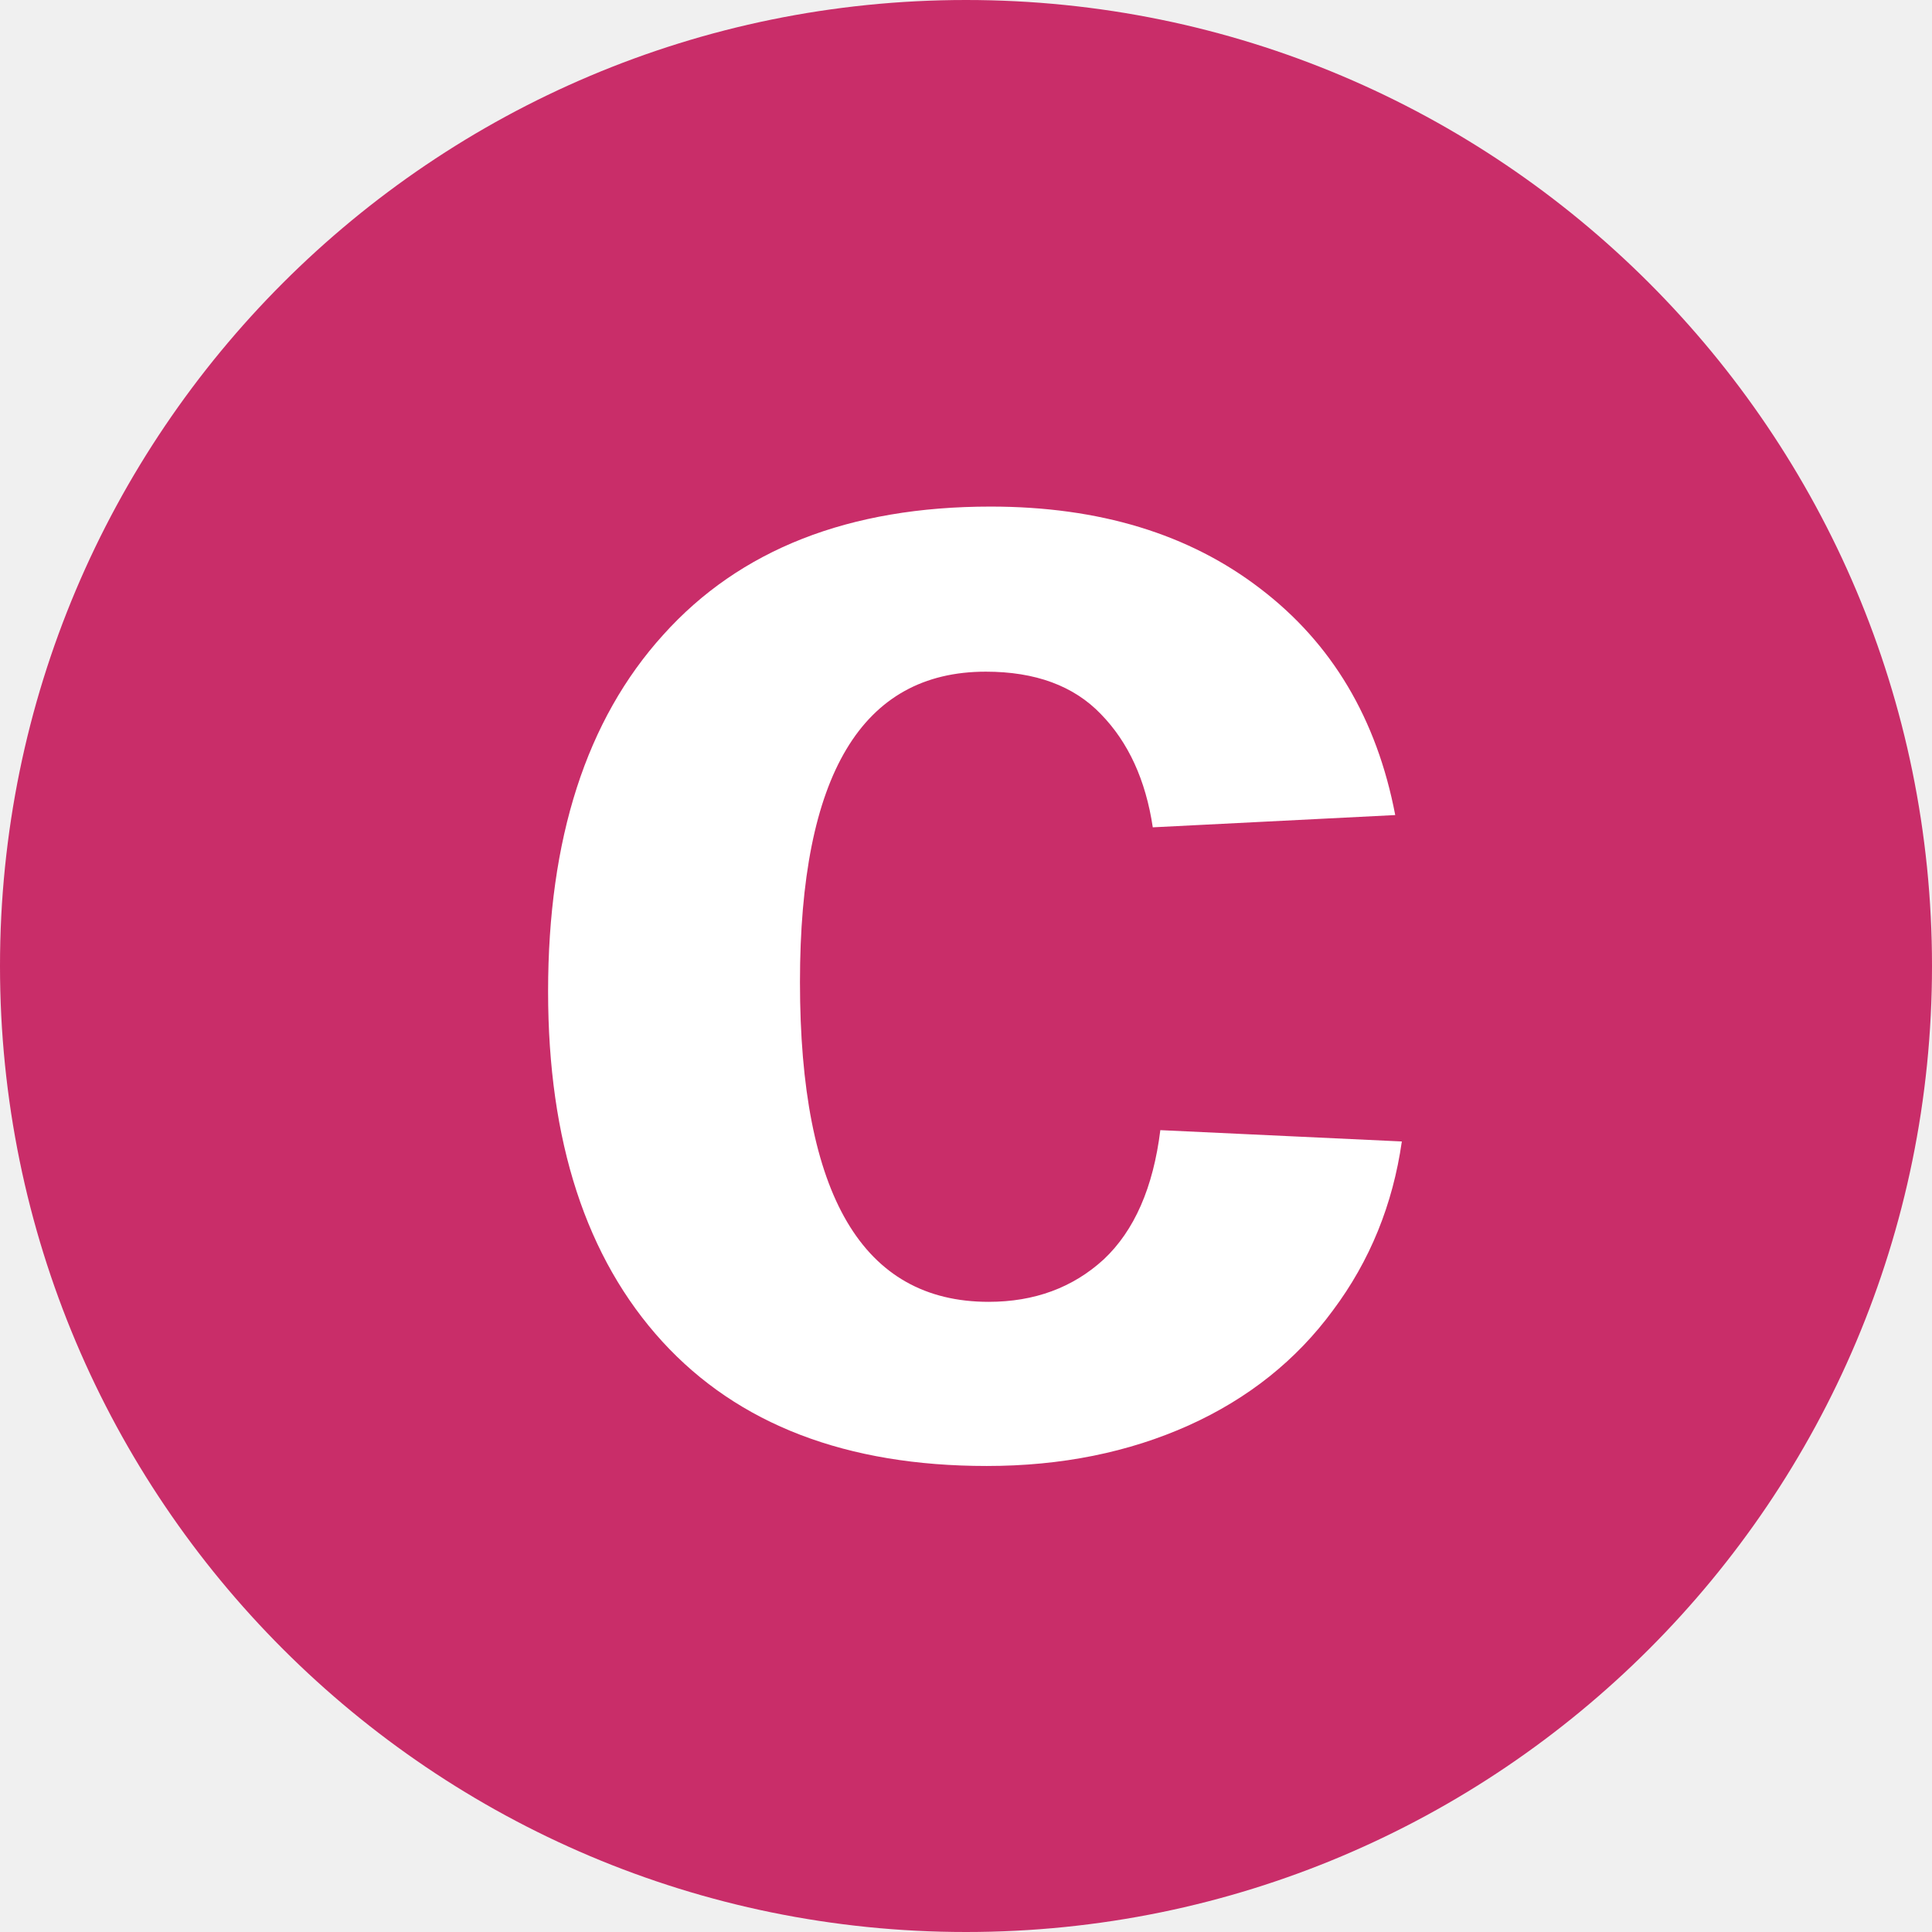
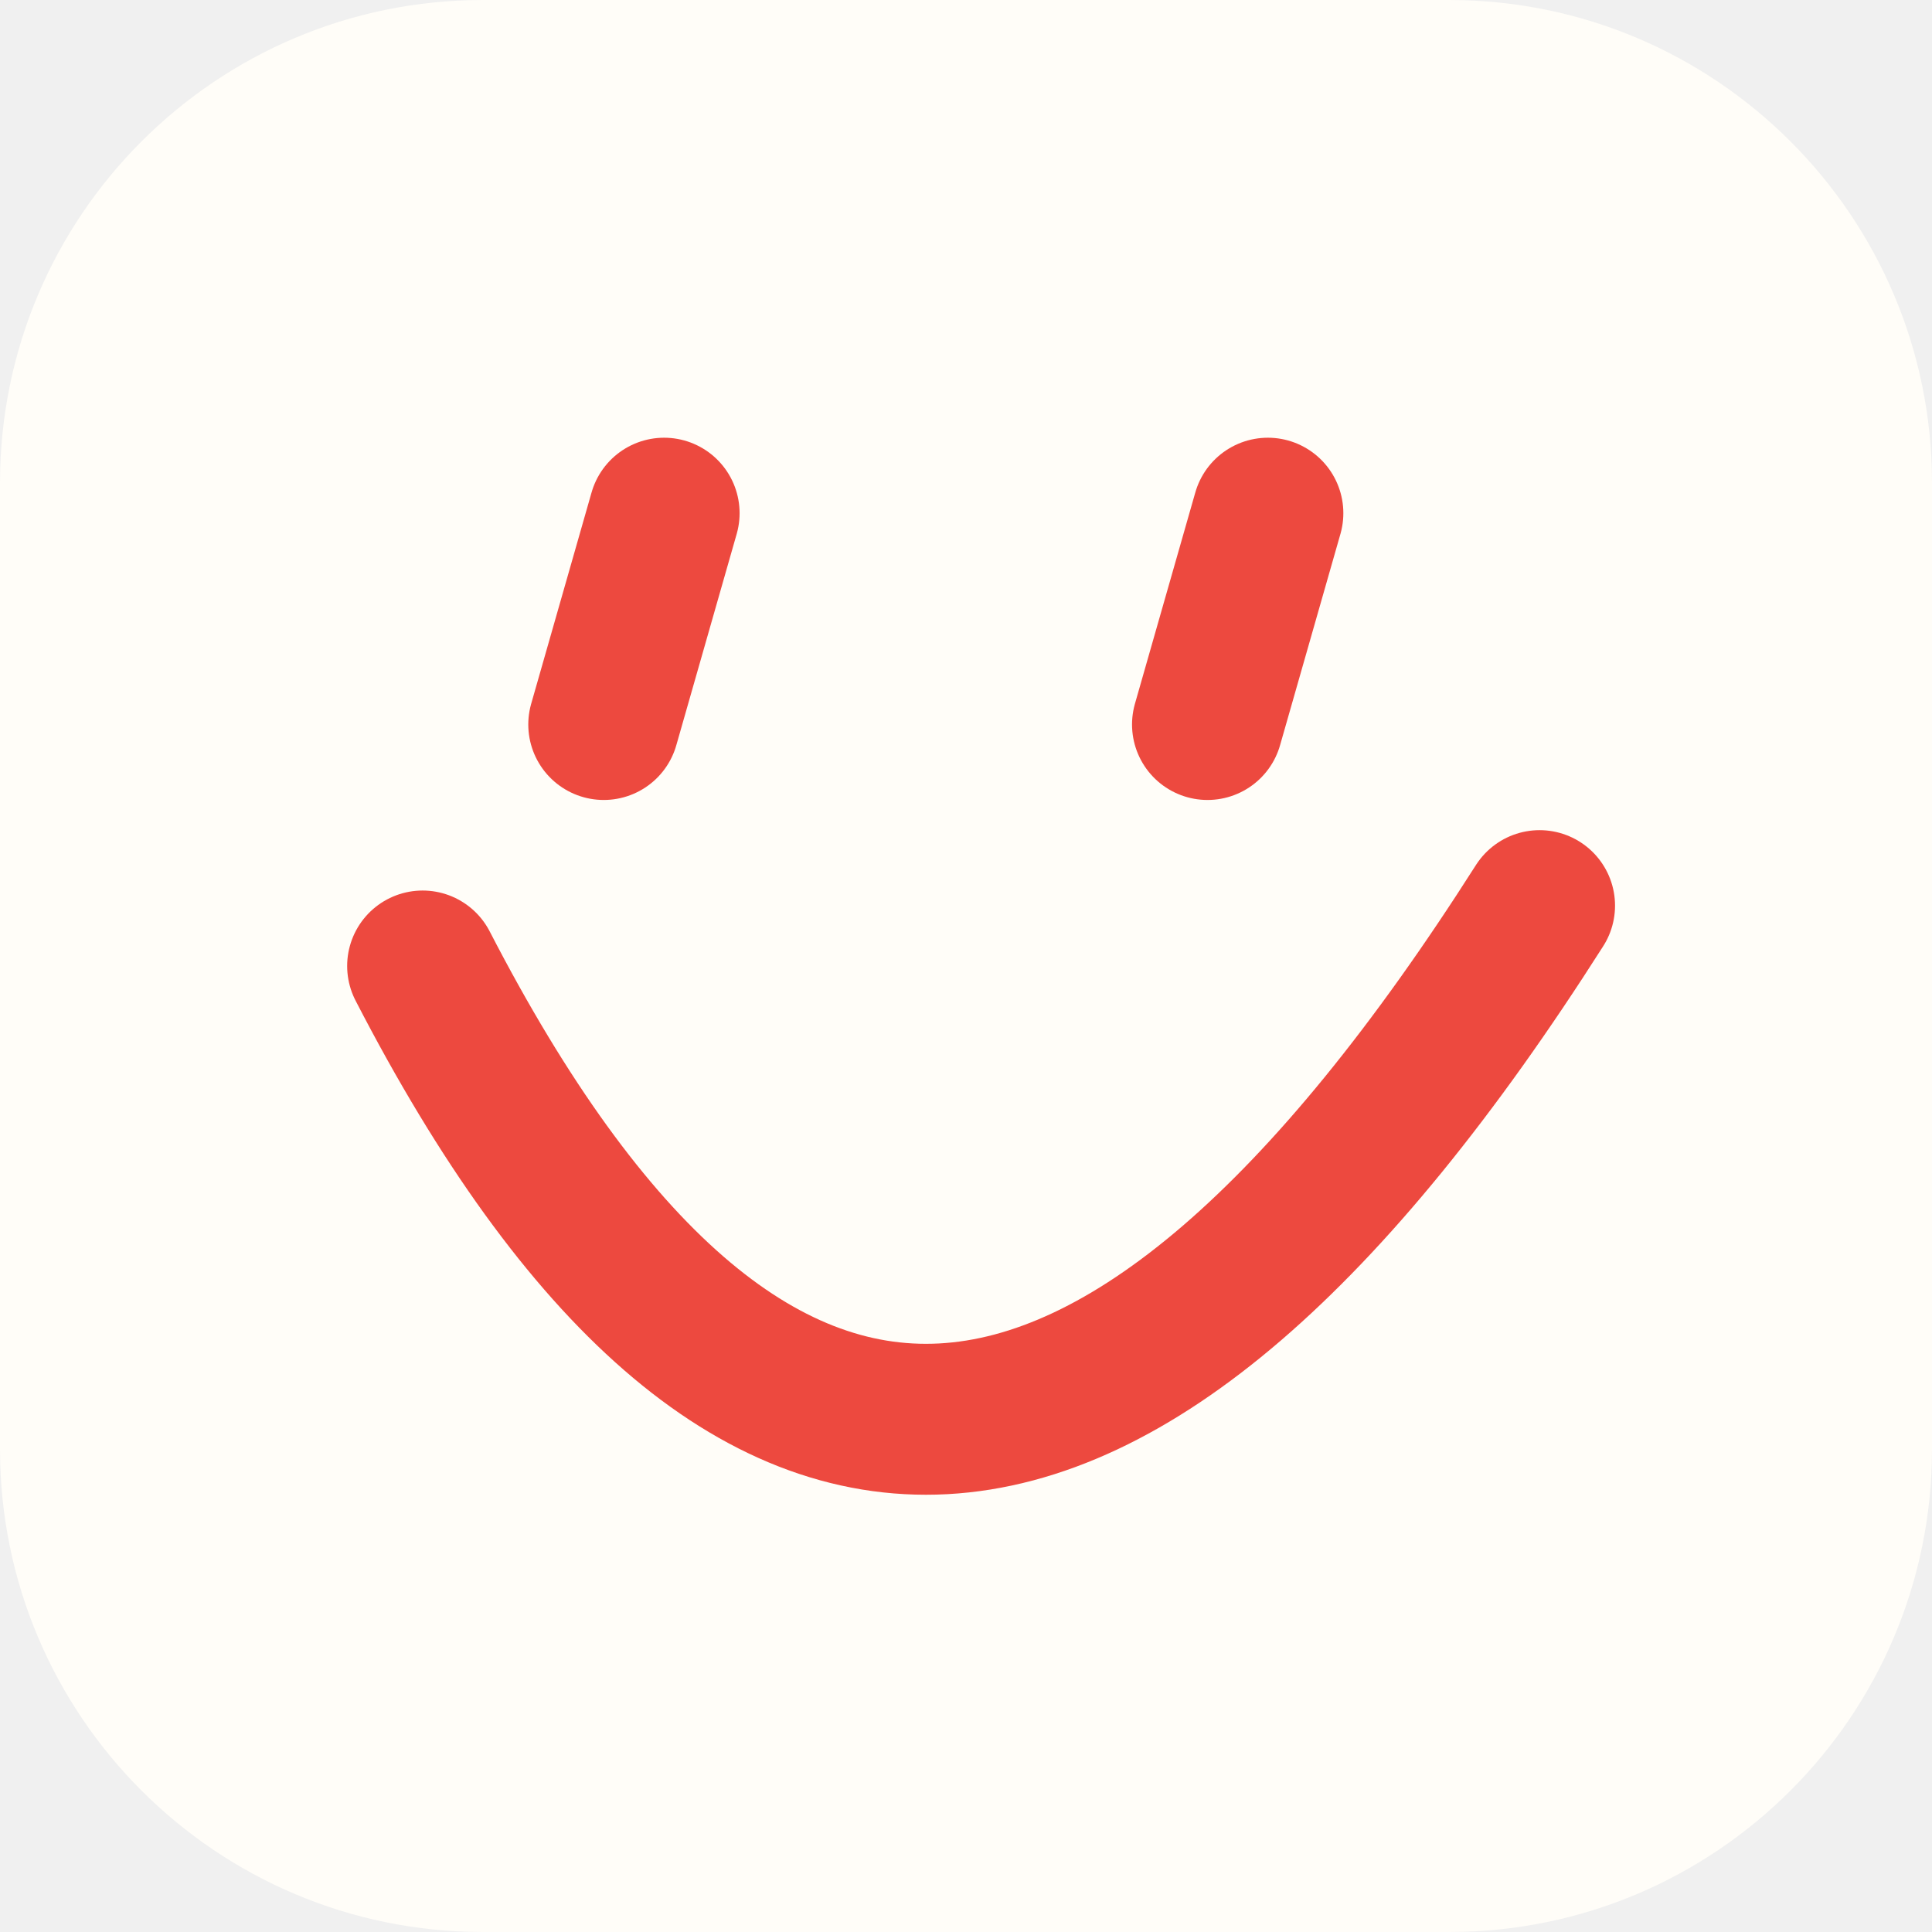
- <svg xmlns="http://www.w3.org/2000/svg" viewBox="0 0 32 32">
-   <rect width="32" height="32" rx="16" fill="#c92d69" />
-   <text x="16" y="24" text-anchor="middle" font-family="Arial,sans-serif" font-weight="bold" font-size="29" fill="white">c</text>
+ <svg xmlns="http://www.w3.org/2000/svg" viewBox="0 0 64 64">
+   <rect width="64" height="64" rx="16" fill="#fffdf8" />
+   <g fill="none" stroke="#ed493f" stroke-width="5" stroke-linecap="round">
+     <path d="M14 32Q30 63 51 30" />
+     <path d="M22 17l-2 7M42 17l-2 7" />
+   </g>
</svg>
